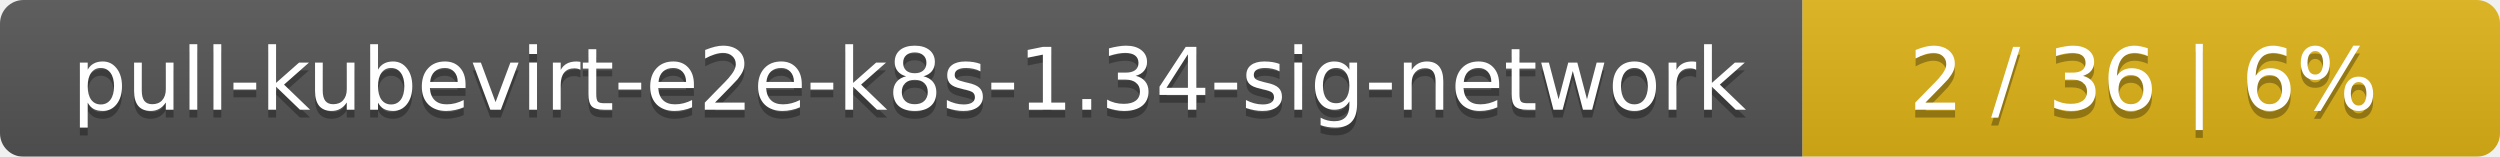
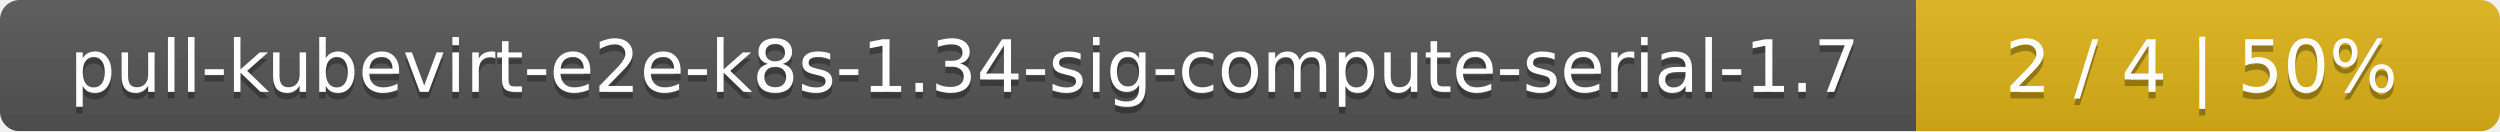
- <svg xmlns="http://www.w3.org/2000/svg" width="319" height="20">
+ <svg xmlns="http://www.w3.org/2000/svg" width="381" height="20">
  <linearGradient id="smooth" x2="0" y2="100%">
    <stop offset="0" stop-color="#bbb" stop-opacity=".1" />
    <stop offset="1" stop-opacity=".1" />
  </linearGradient>
  <mask id="round">
-     <rect width="319" height="20" rx="3" fill="#fff" />
+     <rect width="381" height="20" rx="3" fill="#fff" />
  </mask>
  <g mask="url(#round)">
-     <rect width="230" height="20" fill="#555" />
-     <rect x="230" width="89" height="20" fill="#dfb317" />
-     <rect width="319" height="20" fill="url(#smooth)" />
+     <rect width="292" height="20" fill="#555" />
+     <rect x="292" width="89" height="20" fill="#dfb317" />
+     <rect width="381" height="20" fill="url(#smooth)" />
  </g>
  <g fill="#fff" text-anchor="middle" font-family="DejaVu Sans,Verdana,Geneva,sans-serif" font-size="11">
-     <text x="116" y="15" fill="#010101" fill-opacity=".3">pull-kubevirt-e2e-k8s-1.34-sig-network</text>
-     <text x="116" y="14">pull-kubevirt-e2e-k8s-1.34-sig-network</text>
-     <text x="273.5" y="15" fill="#010101" fill-opacity=".3">2 / 36    |    6%</text>
-     <text x="273.5" y="14">2 / 36    |    6%</text>
+     <text x="147" y="15" fill="#010101" fill-opacity=".3">pull-kubevirt-e2e-k8s-1.34-sig-compute-serial-1.7</text>
+     <text x="147" y="14">pull-kubevirt-e2e-k8s-1.34-sig-compute-serial-1.7</text>
+     <text x="335.5" y="15" fill="#010101" fill-opacity=".3">2 / 4    |    50%</text>
+     <text x="335.5" y="14">2 / 4    |    50%</text>
  </g>
</svg>
